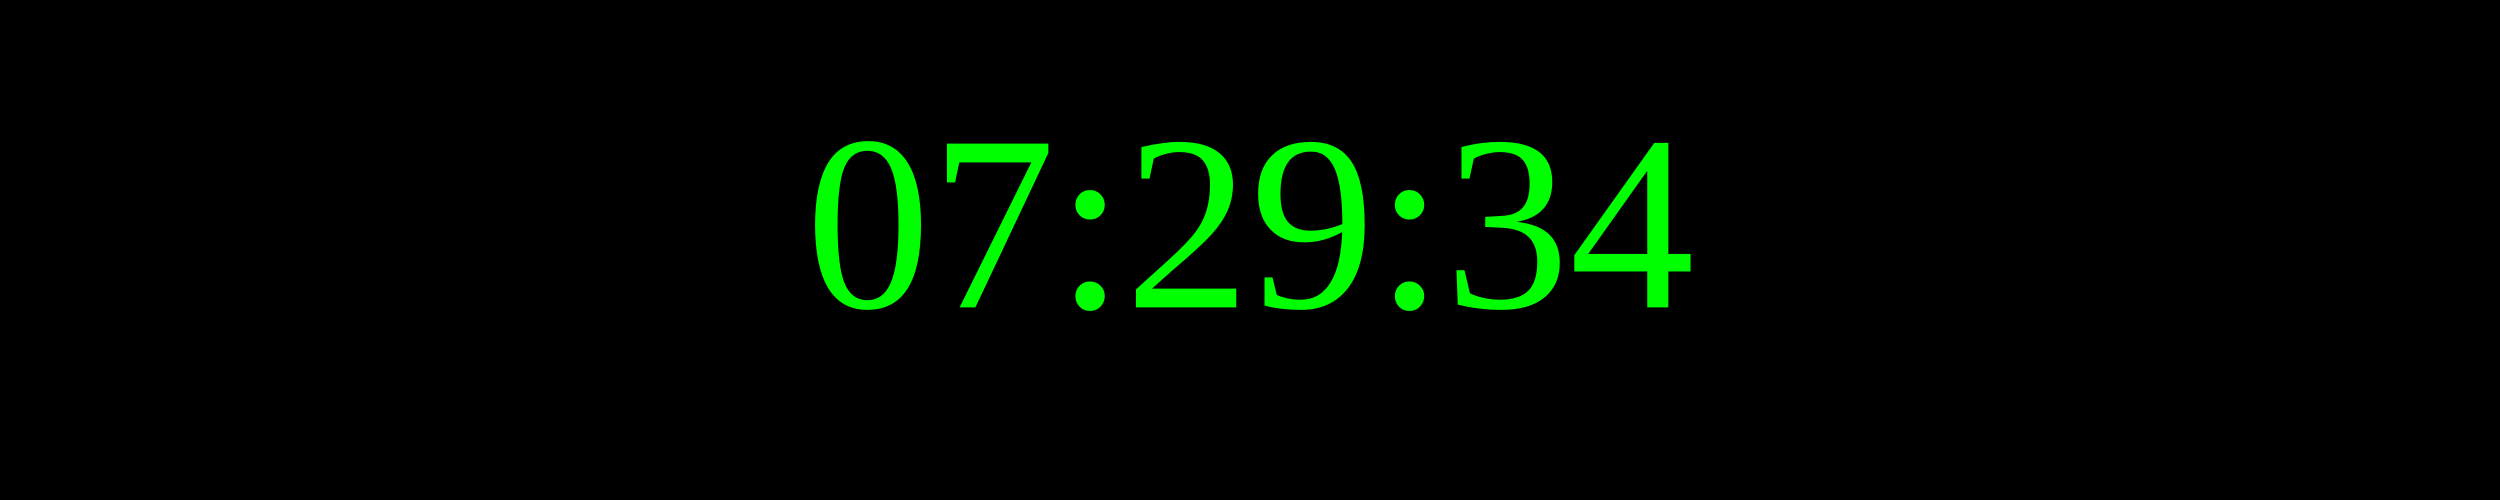
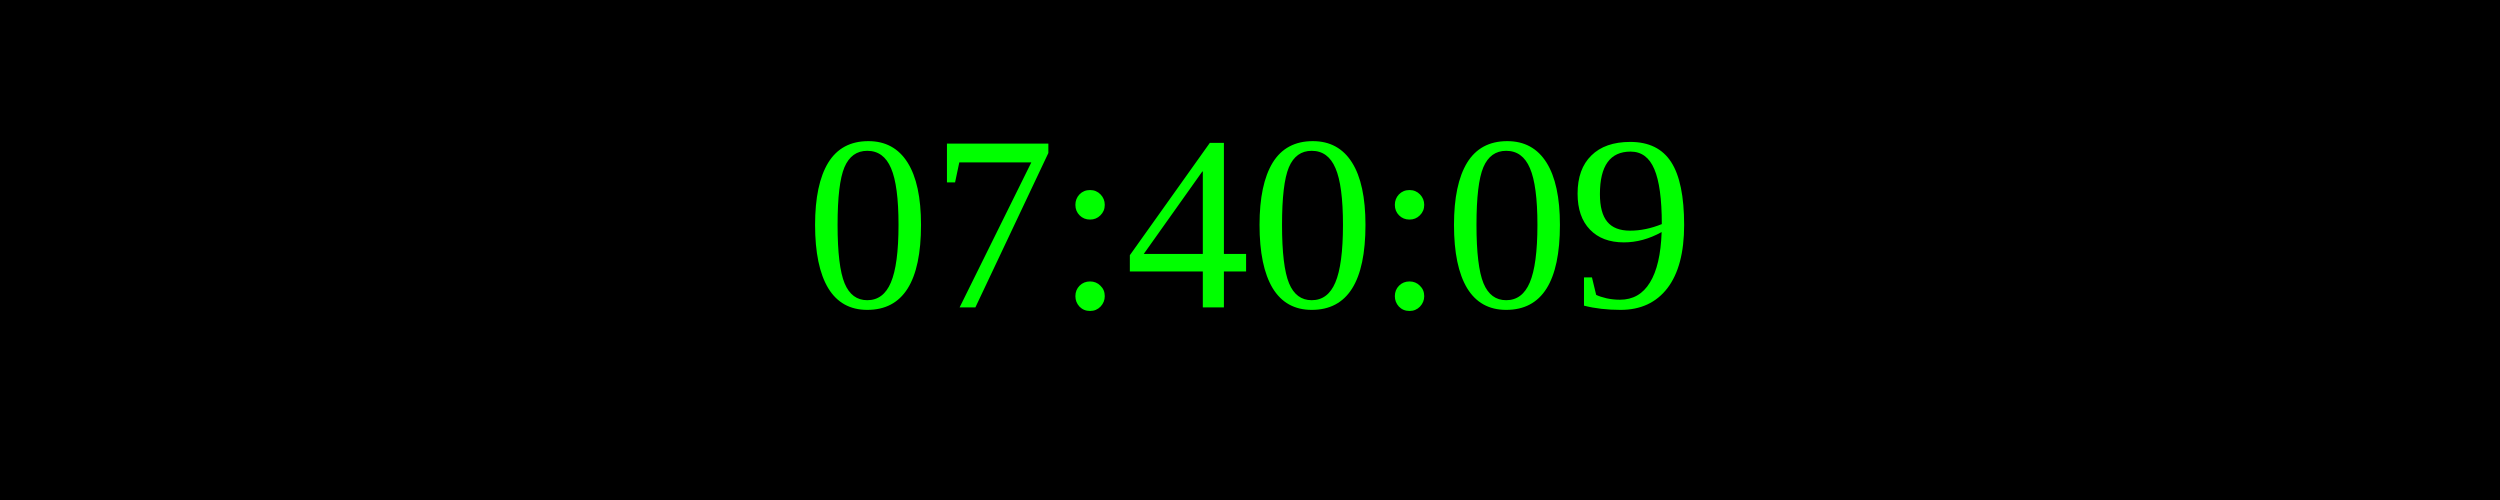
<svg xmlns="http://www.w3.org/2000/svg" width="250" height="50">
  <rect width="100%" height="100%" fill="black" />
  <text x="50%" y="50%" font-size="25" fill="lime" text-anchor="middle" dominant-baseline="middle">
- 07:29:34
+ 07:40:09
</text>
</svg>
